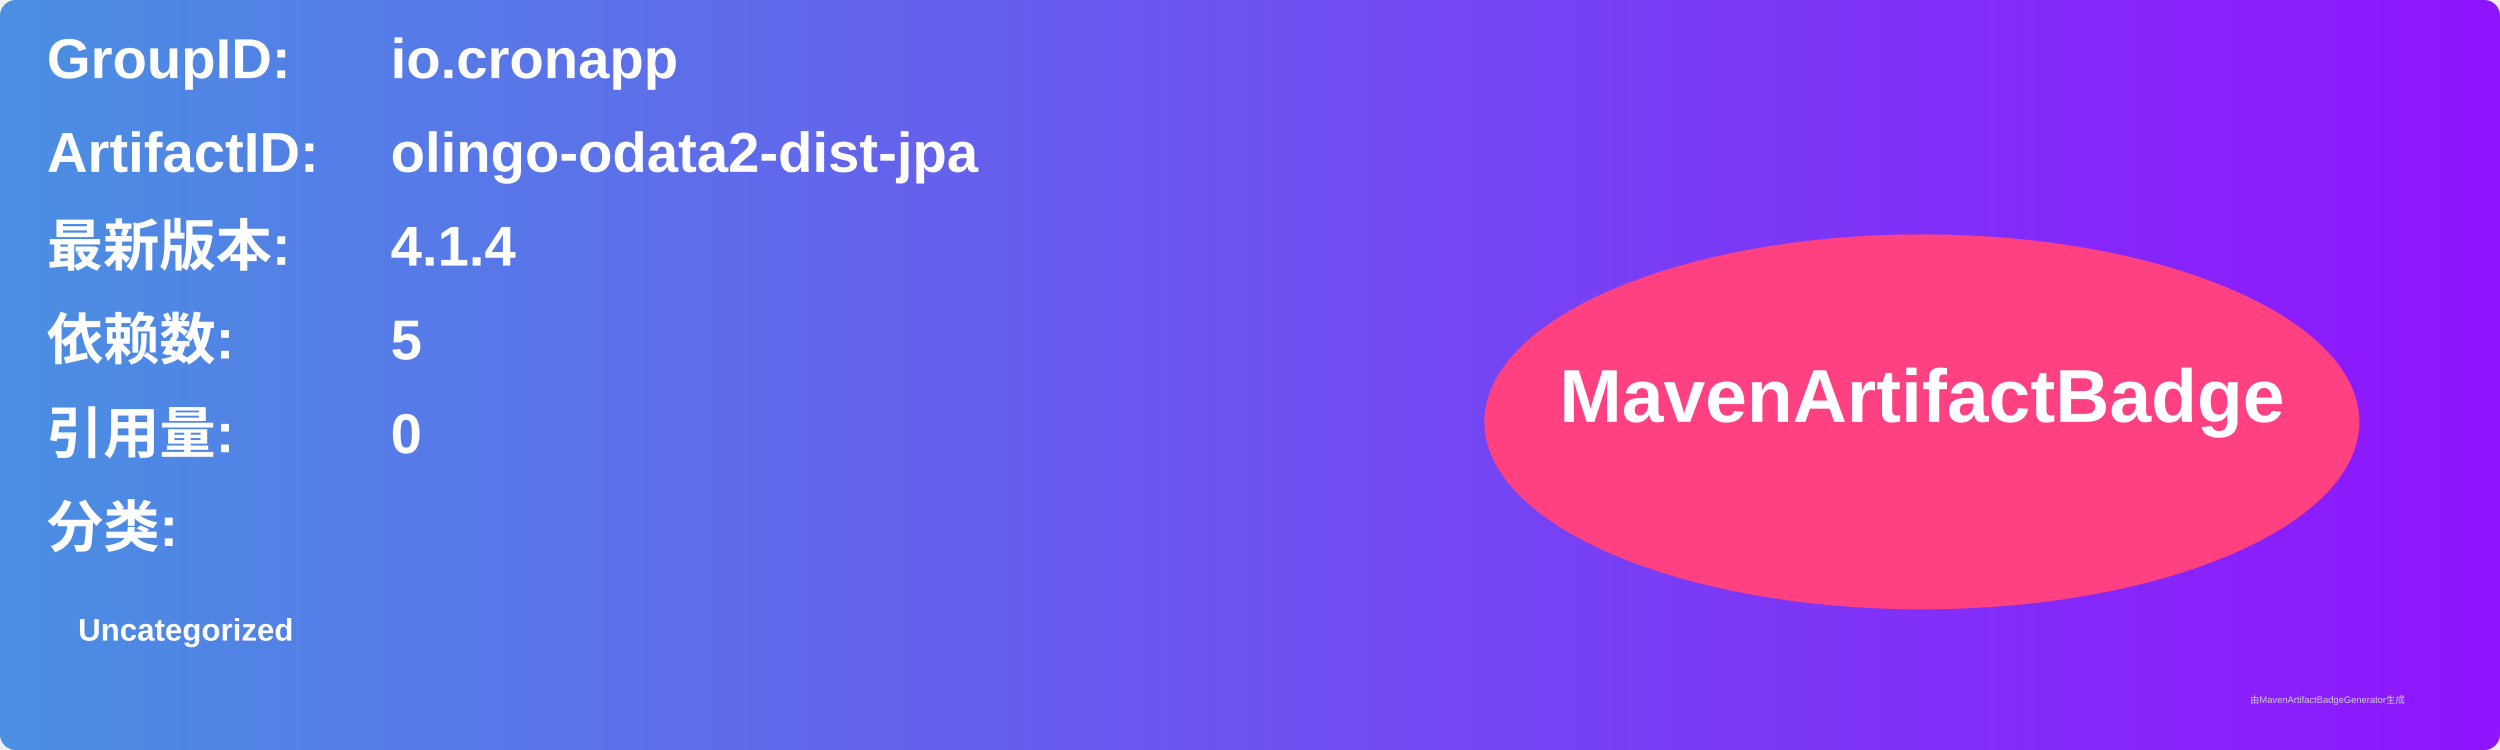
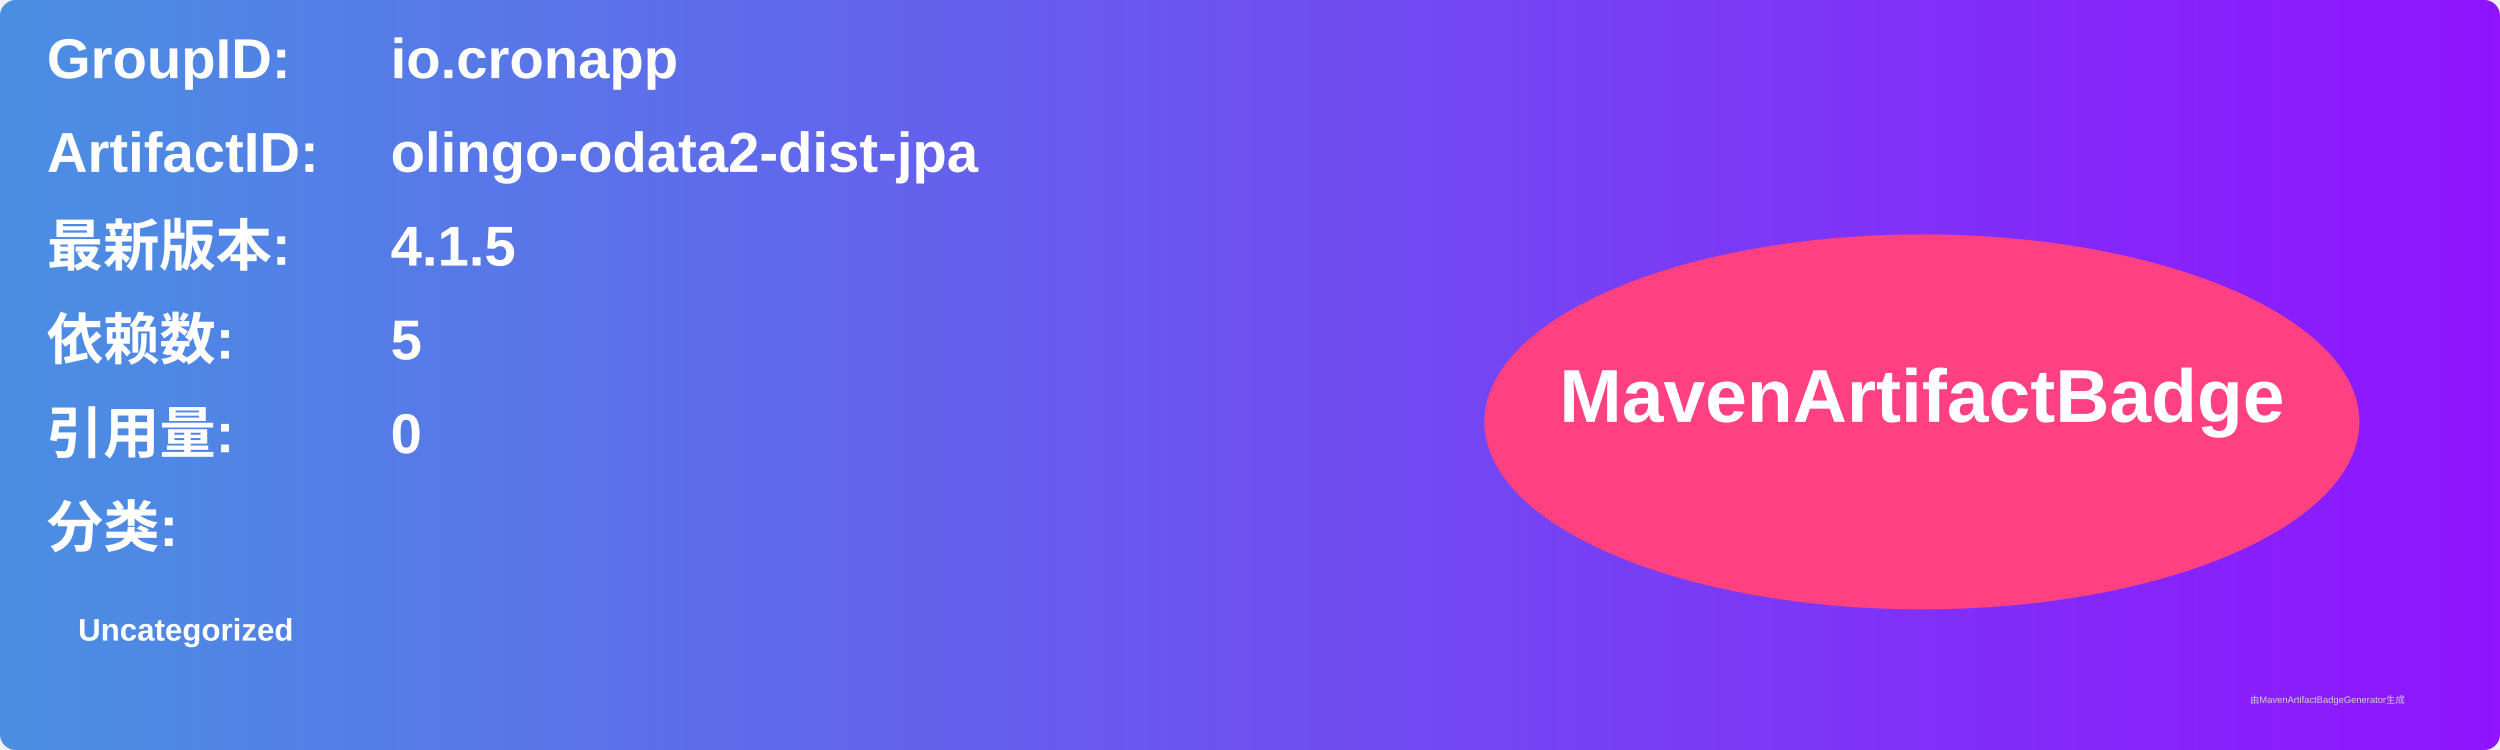
<svg xmlns="http://www.w3.org/2000/svg" width="800" height="240" viewBox="0 0 800 240">
  <linearGradient id="grad" x1="0%" y1="0%" x2="100%" y2="0%">
    <stop offset="0%" stop-color="#4a90e2" />
    <stop offset="100%" stop-color="#9013fe" />
  </linearGradient>
  <rect width="100%" height="100%" rx="5" ry="5" fill="url(#grad)" />
  <g transform="translate(15, 15)">
    <text x="0" y="10" font-family="Arial" font-size="18" fill="white" font-weight="bold" width="260">GroupID:</text>
    <text x="110" y="10" font-family="Arial" font-size="18" fill="white" font-weight="bold" width="460">io.cronapp</text>
    <text x="0" y="40" font-family="Arial" font-size="18" fill="white" font-weight="bold" width="260">ArtifactID:</text>
    <text x="110" y="40" font-family="Arial" font-size="18" fill="white" font-weight="bold" width="460">olingo-odata2-dist-jpa</text>
    <text x="0" y="70" font-family="Arial" font-size="18" fill="white" font-weight="bold">最新版本:</text>
    <text x="110" y="70" font-family="Arial" font-size="18" fill="white" font-weight="bold">
-       <tspan font-weight="bold">4.1.4</tspan>
+       <tspan font-weight="bold">4.1.5</tspan>
    </text>
    <text x="0" y="100" font-family="Arial" font-size="18" fill="white" font-weight="bold">依赖数: </text>
    <text x="110" y="100" font-family="Arial" font-size="18" fill="white">
      <tspan font-weight="bold">5</tspan>
    </text>
    <text x="0" y="130" font-family="Arial" font-size="18" fill="white" font-weight="bold">引用量: </text>
    <text x="110" y="130" font-family="Arial" font-size="18" fill="white">
      <tspan font-weight="bold">0</tspan>
    </text>
    <text x="0" y="160" font-family="Arial" font-size="18" fill="white" font-weight="bold">分类:</text>
    <text x="10" y="190" font-family="Arial" font-size="10" fill="white">
      <tspan font-weight="bold">Uncategorized</tspan>
    </text>
    <ellipse cx="600" cy="120" rx="140" ry="60" fill="#ff4081" />
    <text x="600" y="120" text-anchor="middle" font-family="Arial" font-size="24" fill="white" font-weight="bold">MavenArtifactBadge</text>
  </g>
  <text x="720" y="225" font-family="Arial" font-size="3" fill="#d0d0d0">由MavenArtifactBadgeGenerator生成</text>
</svg>
